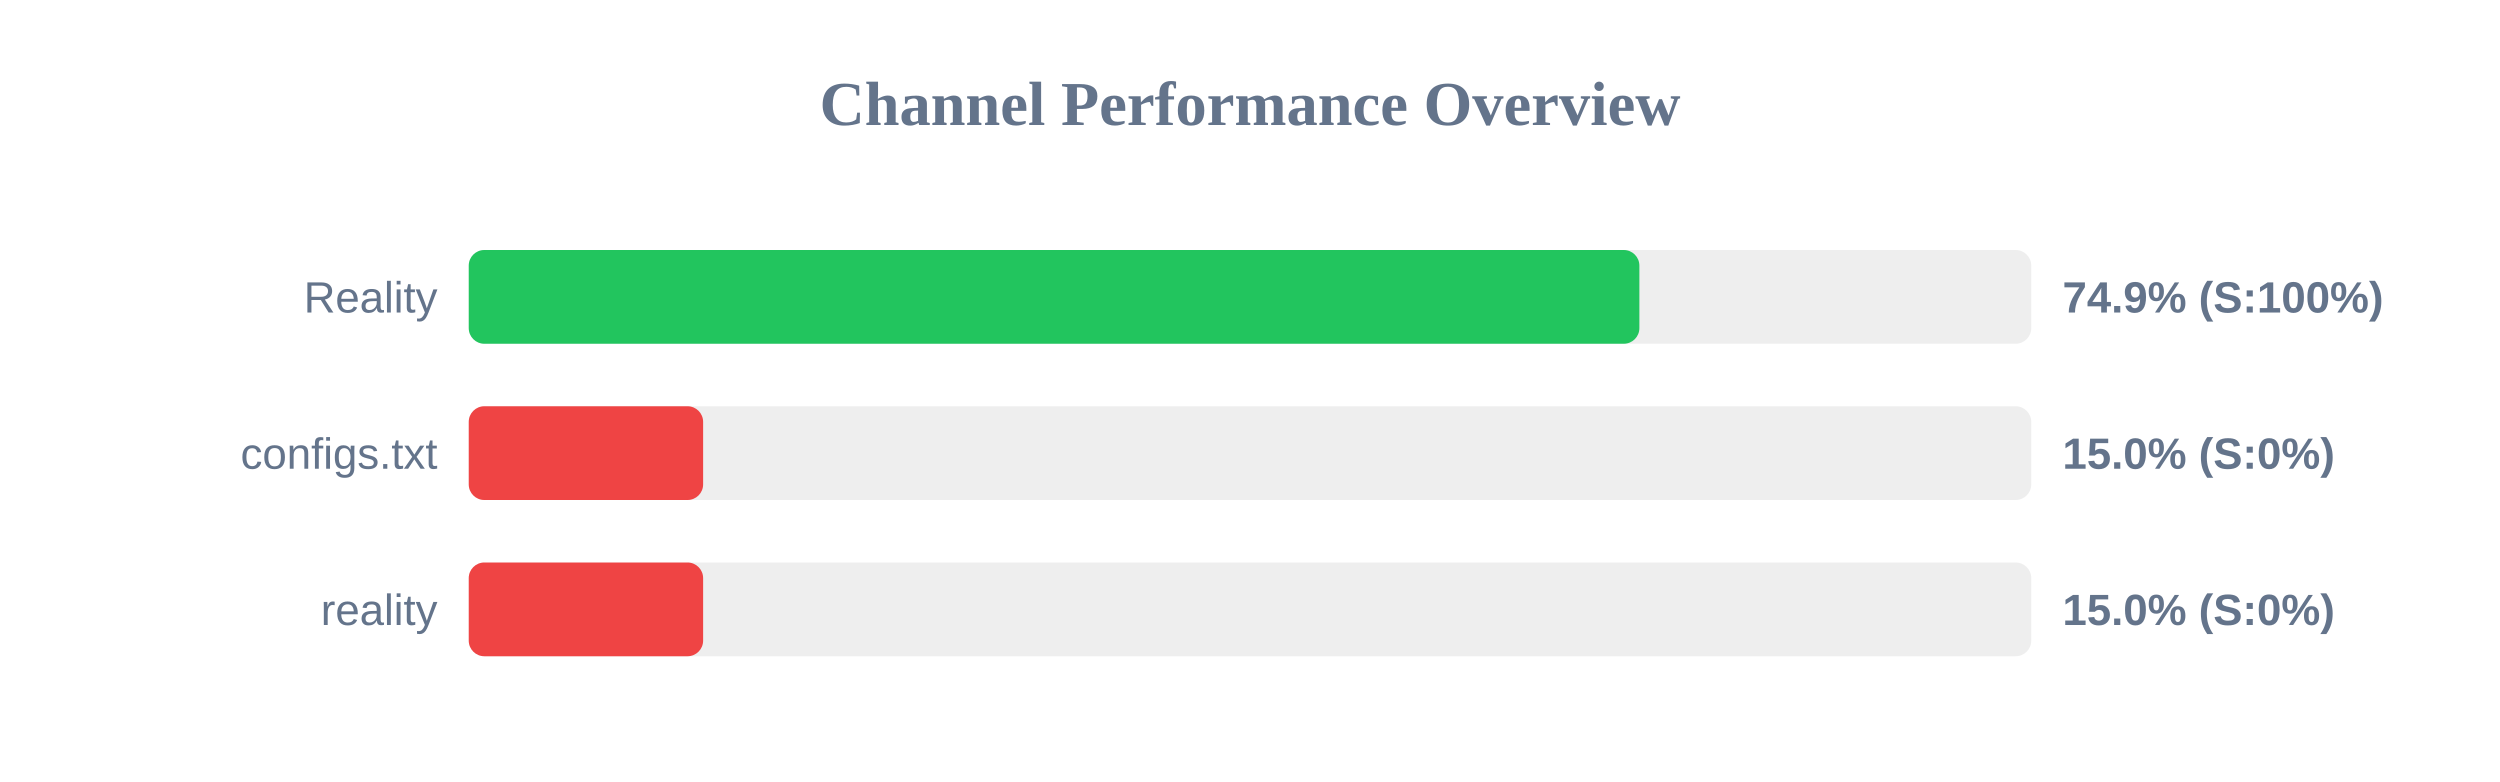
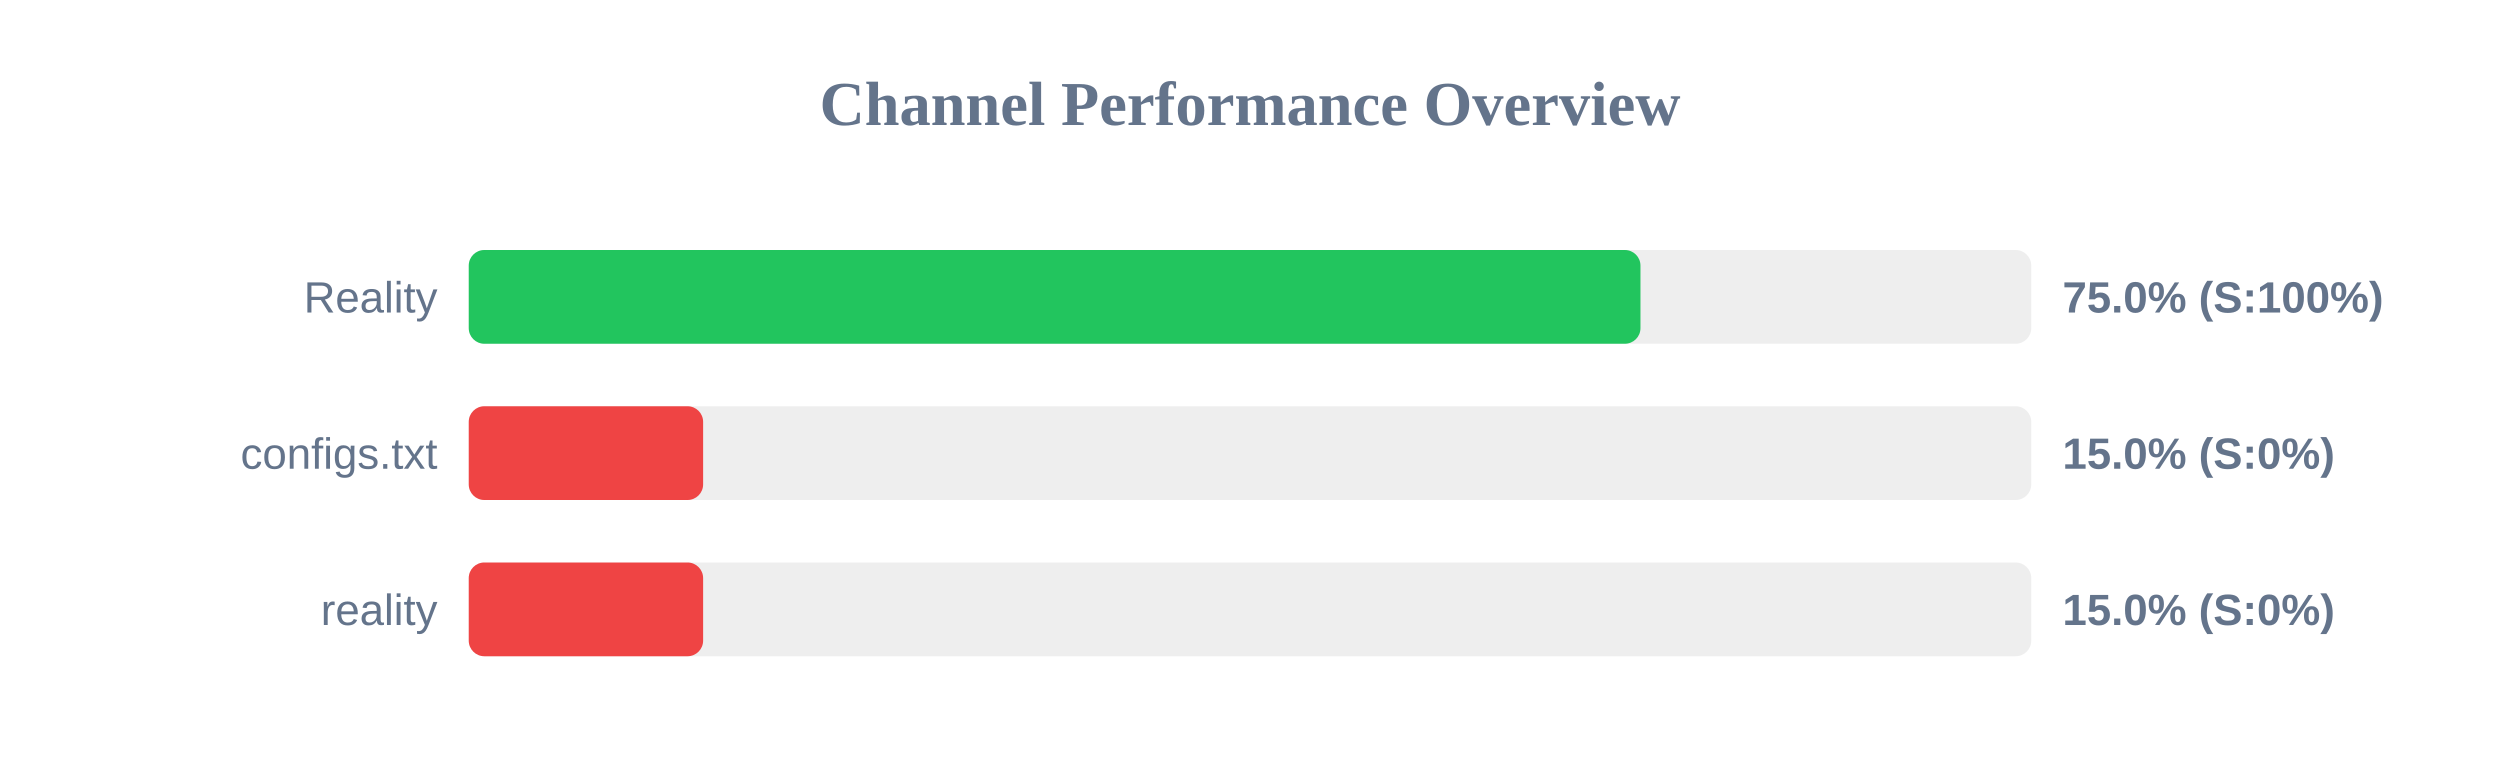
<svg xmlns="http://www.w3.org/2000/svg" width="800" height="250" version="1.1">
  <style>
        .row { font: 14px Arial; fill: #64748b; }
        .score { font: bold 14px Arial; fill: #64748b; }
    </style>
  <text x="400" y="40" text-anchor="middle" font-size="20px" font-weight="bold" fill="#64748b">Channel Performance Overview</text>
  <rect x="150" y="80" width="500" height="30" fill="#eee" rx="5" />
-   <rect x="150" y="80" width="374.6" height="30" fill="#22c55e" rx="5" />
+   <rect x="150" y="80" width="374.95" height="30" fill="#22c55e" rx="5" />
  <text x="140" y="100" text-anchor="end" class="row">Reality</text>
-   <text x="660" y="100" text-anchor="start" class="score">74.9% (S:100%)</text>
+   <text x="660" y="100" text-anchor="start" class="score">75.0% (S:100%)</text>
  <rect x="150" y="130" width="500" height="30" fill="#eee" rx="5" />
  <rect x="150" y="130" width="75.0" height="30" fill="#ef4444" rx="5" />
  <text x="140" y="150" text-anchor="end" class="row">configs.txt</text>
  <text x="660" y="150" text-anchor="start" class="score">15.0% (S:0%)</text>
  <rect x="150" y="180" width="500" height="30" fill="#eee" rx="5" />
  <rect x="150" y="180" width="75.0" height="30" fill="#ef4444" rx="5" />
  <text x="140" y="200" text-anchor="end" class="row">reality</text>
  <text x="660" y="200" text-anchor="start" class="score">15.0% (S:0%)</text>
</svg>
